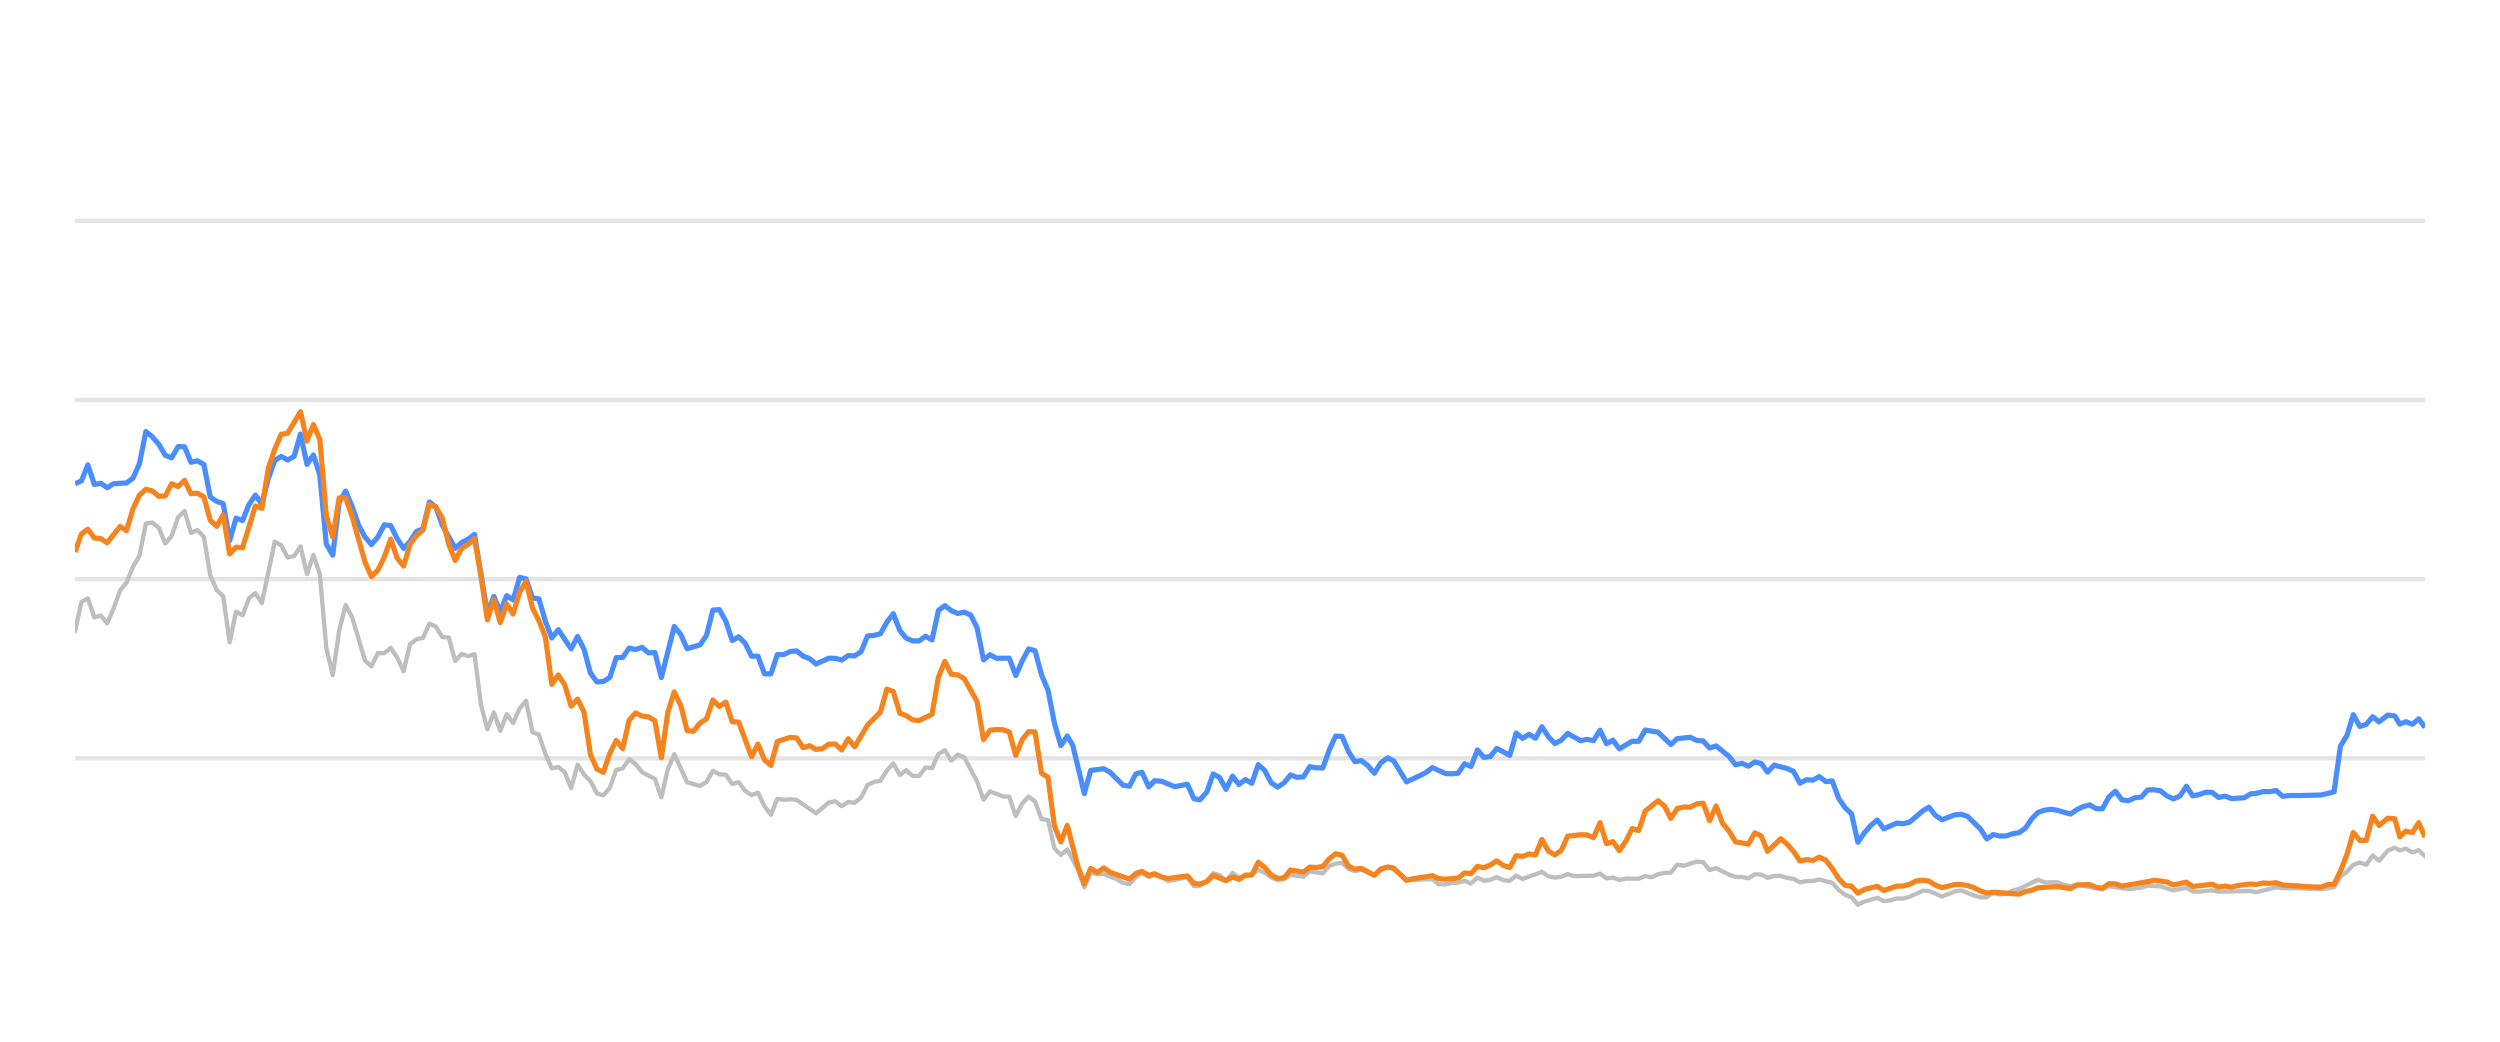
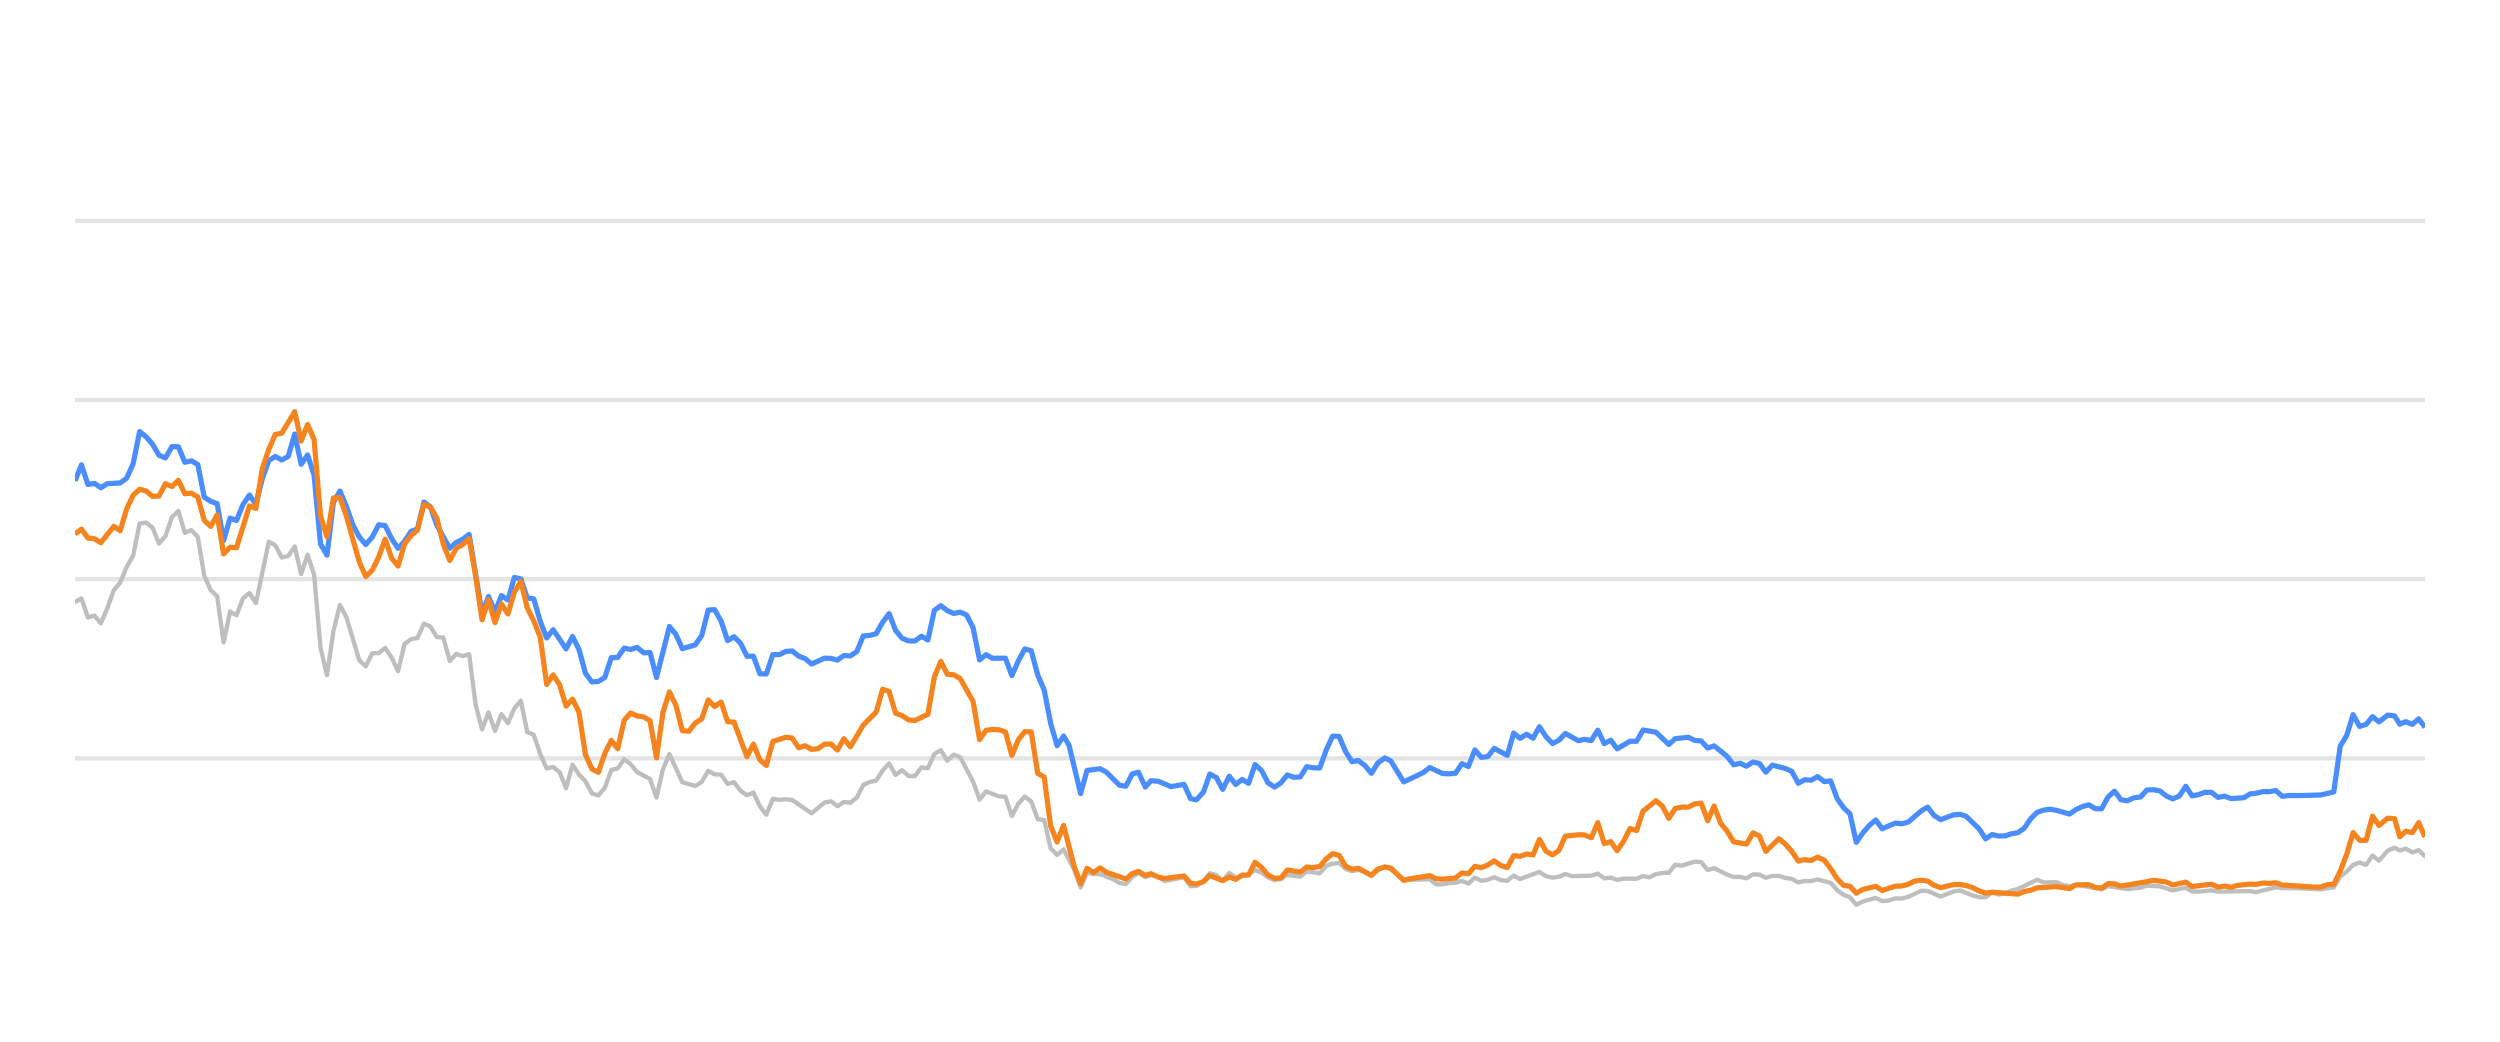
<svg xmlns="http://www.w3.org/2000/svg" width="288pt" height="120pt" viewBox="0 0 288 120" version="1.1">
  <defs>
    <style type="text/css">*{stroke-linejoin: round; stroke-linecap: butt}</style>
  </defs>
  <g id="figure_1">
    <g id="patch_1">
      <path d="M 0 120  L 288 120  L 288 0  L 0 0  L 0 120  z " style="fill: none; opacity: 0" />
    </g>
    <g id="axes_1">
      <g id="patch_2">
        <path d="M 8.64 108  L 279.36 108  L 279.36 4.8  L 8.64 4.8  L 8.64 108  z " style="fill: none" />
      </g>
      <g id="matplotlib.axis_1" />
      <g id="matplotlib.axis_2" />
      <g id="line2d_1">
-         <path d="M 8.64 87.36  L 279.36 87.36  " clip-path="url(#pa7a733bb9a)" style="fill: none; stroke: #b2b2b2; stroke-opacity: 0.35; stroke-width: 0.5; stroke-linecap: square" />
+         <path d="M 8.64 87.36  L 279.36 87.36  " clip-path="url(#p454f1f88d5)" style="fill: none; stroke: #b2b2b2; stroke-opacity: 0.35; stroke-width: 0.5; stroke-linecap: square" />
      </g>
      <g id="line2d_2">
-         <path d="M 8.64 66.72  L 279.36 66.72  " clip-path="url(#pa7a733bb9a)" style="fill: none; stroke: #b2b2b2; stroke-opacity: 0.35; stroke-width: 0.5; stroke-linecap: square" />
+         <path d="M 8.64 66.72  L 279.36 66.72  " clip-path="url(#p454f1f88d5)" style="fill: none; stroke: #b2b2b2; stroke-opacity: 0.35; stroke-width: 0.5; stroke-linecap: square" />
      </g>
      <g id="line2d_3">
-         <path d="M 8.64 46.08  L 279.36 46.08  " clip-path="url(#pa7a733bb9a)" style="fill: none; stroke: #b2b2b2; stroke-opacity: 0.35; stroke-width: 0.5; stroke-linecap: square" />
+         <path d="M 8.64 46.08  L 279.36 46.08  " clip-path="url(#p454f1f88d5)" style="fill: none; stroke: #b2b2b2; stroke-opacity: 0.35; stroke-width: 0.5; stroke-linecap: square" />
      </g>
      <g id="line2d_4">
-         <path d="M 8.64 25.44  L 279.36 25.44  " clip-path="url(#pa7a733bb9a)" style="fill: none; stroke: #b2b2b2; stroke-opacity: 0.35; stroke-width: 0.5; stroke-linecap: square" />
+         <path d="M 8.64 25.44  L 279.36 25.44  " clip-path="url(#p454f1f88d5)" style="fill: none; stroke: #b2b2b2; stroke-opacity: 0.35; stroke-width: 0.5; stroke-linecap: square" />
      </g>
      <g id="line2d_5">
-         <path d="M 8.64 72.706  L 9.382 69.331  L 10.125 68.939  L 10.867 71.127  L 11.609 70.91  L 12.351 71.808  L 13.094 70.074  L 13.836 68.01  L 14.578 67.102  L 15.321 65.296  L 16.063 64.016  L 16.805 60.311  L 17.547 60.198  L 18.29 60.786  L 19.032 62.613  L 19.774 61.746  L 20.517 59.579  L 21.259 58.866  L 22.001 61.385  L 22.743 61.075  L 23.486 61.839  L 24.228 66.297  L 24.97 67.979  L 25.713 68.691  L 26.455 73.996  L 27.197 70.456  L 27.939 70.879  L 28.682 68.918  L 29.424 68.32  L 30.166 69.475  L 31.651 62.396  L 32.393 62.819  L 33.135 64.223  L 33.878 64.057  L 34.62 62.953  L 35.362 66.142  L 36.105 63.913  L 36.847 66.173  L 37.589 74.615  L 38.331 77.783  L 39.074 72.664  L 39.816 69.692  L 40.558 71.096  L 42.043 76.07  L 42.785 76.761  L 43.527 75.255  L 44.27 75.244  L 45.012 74.635  L 45.754 75.74  L 46.497 77.319  L 47.239 74.202  L 47.981 73.645  L 48.723 73.49  L 49.466 71.839  L 50.208 72.179  L 50.95 73.387  L 51.693 73.438  L 52.435 76.152  L 53.177 75.337  L 53.919 75.585  L 54.662 75.358  L 55.404 81.168  L 56.146 84.016  L 56.889 82.066  L 57.631 84.192  L 58.373 82.272  L 59.115 83.294  L 59.858 81.622  L 60.6 80.724  L 61.342 84.336  L 62.085 84.646  L 62.827 86.844  L 63.569 88.526  L 64.311 88.361  L 65.054 88.939  L 65.796 90.797  L 66.538 88.093  L 67.281 89.228  L 68.023 90.002  L 68.765 91.395  L 69.507 91.632  L 70.25 90.755  L 70.992 88.702  L 71.734 88.526  L 72.477 87.453  L 73.219 88.031  L 73.961 88.949  L 75.446 89.734  L 76.188 91.87  L 76.93 88.609  L 77.673 86.875  L 79.157 90.115  L 80.642 90.539  L 81.384 90.084  L 82.126 88.794  L 82.869 89.207  L 83.611 89.228  L 84.353 90.312  L 85.095 90.105  L 85.838 91.096  L 86.58 91.612  L 87.322 91.313  L 88.065 92.871  L 88.807 93.862  L 89.549 92.025  L 90.291 92.138  L 91.034 92.076  L 91.776 92.148  L 94.003 93.696  L 95.487 92.448  L 96.23 92.303  L 96.972 92.871  L 97.714 92.386  L 98.457 92.479  L 99.199 91.88  L 99.941 90.425  L 100.683 90.084  L 101.426 89.93  L 102.168 88.764  L 102.91 87.948  L 103.653 89.269  L 104.395 88.722  L 105.137 89.393  L 105.879 89.403  L 106.622 88.413  L 107.364 88.495  L 108.106 86.865  L 108.849 86.421  L 109.591 87.628  L 110.333 86.937  L 111.075 87.236  L 112.56 90.043  L 113.302 92.128  L 114.045 91.168  L 115.529 91.736  L 116.271 91.787  L 117.014 94.016  L 117.756 92.572  L 118.498 91.767  L 119.241 92.334  L 119.983 94.367  L 120.725 94.46  L 121.467 97.711  L 122.21 98.485  L 122.952 97.855  L 124.169 100.167  L 124.91 102.231  L 125.65 100.549  L 126.409 100.704  L 127.145 100.683  L 128.632 101.282  L 129.372 101.715  L 130.114 101.849  L 130.847 101.034  L 131.55 100.549  L 132.34 101.044  L 132.989 100.817  L 133.824 101.034  L 134.565 101.498  L 136.792 101.065  L 137.536 102.097  L 138.216 102.056  L 139.018 101.498  L 139.757 100.601  L 140.498 100.807  L 141.231 101.457  L 141.99 100.559  L 142.725 101.106  L 144.207 100.745  L 144.951 100.219  L 145.693 100.539  L 146.43 101.075  L 147.179 101.385  L 147.924 101.261  L 148.661 100.786  L 150.148 100.993  L 150.889 100.384  L 152.387 100.601  L 153.131 99.765  L 153.861 99.496  L 154.609 99.403  L 155.351 100.095  L 156.086 100.363  L 156.824 100.198  L 158.322 100.797  L 159.057 100.26  L 159.855 99.837  L 160.551 100.136  L 162.029 101.385  L 165.012 101.282  L 165.745 101.86  L 166.488 101.88  L 167.224 101.725  L 167.977 101.684  L 168.721 101.478  L 169.459 101.787  L 170.202 101.096  L 170.942 101.467  L 171.691 101.344  L 172.422 101.055  L 173.178 101.395  L 173.924 101.478  L 174.661 100.869  L 175.403 101.261  L 177.623 100.446  L 178.375 100.941  L 179.12 101.096  L 179.859 101.003  L 180.599 100.693  L 181.344 100.931  L 183.575 100.879  L 184.326 100.642  L 185.069 101.189  L 185.81 101.096  L 186.553 101.375  L 187.304 101.22  L 188.784 101.23  L 189.526 100.92  L 190.252 101.065  L 191.008 100.704  L 191.75 100.559  L 192.48 100.539  L 193.225 99.61  L 193.982 99.723  L 195.462 99.259  L 196.208 99.321  L 196.95 100.229  L 197.696 100.012  L 199.182 100.755  L 199.931 101.024  L 200.668 101.024  L 201.413 101.178  L 202.16 100.724  L 202.896 100.755  L 203.628 101.117  L 204.382 100.91  L 205.135 100.9  L 205.866 101.137  L 206.615 101.24  L 207.355 101.653  L 208.098 101.498  L 208.83 101.488  L 209.587 101.323  L 211.076 101.705  L 211.826 102.541  L 212.566 103.088  L 213.296 103.366  L 214.027 104.223  L 214.785 103.851  L 216.259 103.439  L 217.009 103.81  L 217.755 103.728  L 218.501 103.5  L 219.237 103.511  L 219.985 103.315  L 221.499 102.613  L 222.217 102.634  L 223.716 103.284  L 225.186 102.696  L 225.95 102.582  L 227.393 103.16  L 228.135 103.366  L 228.881 103.366  L 229.614 102.819  L 230.371 103.046  L 231.118 102.943  L 231.846 102.592  L 232.599 102.407  L 234.802 101.344  L 235.555 101.653  L 237.036 101.633  L 237.758 101.952  L 238.523 102.087  L 239.263 101.911  L 242.206 102.458  L 242.949 102.087  L 245.174 102.427  L 246.68 102.252  L 247.408 102.025  L 248.892 102.107  L 250.375 102.572  L 251.876 102.262  L 252.6 102.685  L 253.344 102.726  L 254.834 102.572  L 255.576 102.716  L 259.282 102.654  L 259.919 102.778  L 262.222 102.221  L 262.961 102.314  L 264.457 102.314  L 267.393 102.448  L 268.876 102.221  L 269.618 100.993  L 270.364 100.415  L 271.102 99.63  L 271.849 99.362  L 272.59 99.63  L 273.331 98.557  L 274.076 99.156  L 275.075 97.99  L 275.87 97.659  L 276.462 97.969  L 277.156 97.763  L 277.909 98.196  L 278.636 97.938  L 279.36 98.65  L 279.36 98.65  " clip-path="url(#pa7a733bb9a)" style="fill: none; stroke: #bebebe; stroke-width: 0.5; stroke-linecap: round" />
+         <path d="M 8.64 69.331  L 9.384 68.939  L 10.129 71.127  L 10.873 70.91  L 11.617 71.808  L 12.362 70.074  L 13.106 68.01  L 13.85 67.102  L 14.595 65.296  L 15.339 64.016  L 16.083 60.311  L 16.828 60.198  L 17.572 60.786  L 18.316 62.613  L 19.061 61.746  L 19.805 59.579  L 20.549 58.866  L 21.294 61.385  L 22.038 61.075  L 22.782 61.839  L 23.527 66.297  L 24.271 67.979  L 25.015 68.691  L 25.76 73.996  L 26.504 70.456  L 27.248 70.879  L 27.992 68.918  L 28.737 68.32  L 29.481 69.475  L 30.97 62.396  L 31.714 62.819  L 32.458 64.223  L 33.203 64.057  L 33.947 62.953  L 34.691 66.142  L 35.436 63.913  L 36.18 66.173  L 36.924 74.615  L 37.669 77.783  L 38.413 72.664  L 39.157 69.692  L 39.902 71.096  L 41.39 76.07  L 42.135 76.761  L 42.879 75.255  L 43.623 75.244  L 44.368 74.635  L 45.112 75.74  L 45.856 77.319  L 46.601 74.202  L 47.345 73.645  L 48.089 73.49  L 48.834 71.839  L 49.578 72.179  L 50.322 73.387  L 51.067 73.438  L 51.811 76.152  L 52.555 75.337  L 53.3 75.585  L 54.044 75.358  L 54.788 81.168  L 55.533 84.016  L 56.277 82.066  L 57.021 84.192  L 57.766 82.272  L 58.51 83.294  L 59.254 81.622  L 59.999 80.724  L 60.743 84.336  L 61.487 84.646  L 62.232 86.844  L 62.976 88.526  L 63.72 88.361  L 64.464 88.939  L 65.209 90.797  L 65.953 88.093  L 66.697 89.228  L 67.442 90.002  L 68.186 91.395  L 68.93 91.632  L 69.675 90.755  L 70.419 88.702  L 71.163 88.526  L 71.908 87.453  L 72.652 88.031  L 73.396 88.949  L 74.885 89.734  L 75.629 91.87  L 76.374 88.609  L 77.118 86.875  L 78.607 90.115  L 80.095 90.539  L 80.84 90.084  L 81.584 88.794  L 82.328 89.207  L 83.073 89.228  L 83.817 90.312  L 84.561 90.105  L 85.306 91.096  L 86.05 91.612  L 86.794 91.313  L 87.539 92.871  L 88.283 93.862  L 89.027 92.025  L 89.772 92.138  L 90.516 92.076  L 91.26 92.148  L 93.493 93.696  L 94.982 92.448  L 95.726 92.303  L 96.471 92.871  L 97.215 92.386  L 97.959 92.479  L 98.704 91.88  L 99.448 90.425  L 100.192 90.084  L 100.936 89.93  L 101.681 88.764  L 102.425 87.948  L 103.169 89.269  L 103.914 88.722  L 104.658 89.393  L 105.402 89.403  L 106.147 88.413  L 106.891 88.495  L 107.635 86.865  L 108.38 86.421  L 109.124 87.628  L 109.868 86.937  L 110.613 87.236  L 112.101 90.043  L 112.846 92.128  L 113.59 91.168  L 115.079 91.736  L 115.823 91.787  L 116.567 94.016  L 117.312 92.572  L 118.056 91.767  L 118.8 92.334  L 119.545 94.367  L 120.289 94.46  L 121.033 97.711  L 121.778 98.485  L 122.522 97.855  L 123.742 100.167  L 124.486 102.231  L 125.227 100.549  L 125.988 100.704  L 126.726 100.683  L 128.218 101.282  L 128.959 101.715  L 129.704 101.849  L 130.439 101.034  L 131.144 100.549  L 131.936 101.044  L 132.587 100.817  L 133.424 101.034  L 134.167 101.498  L 136.4 101.065  L 137.146 102.097  L 137.828 102.056  L 138.632 101.498  L 139.373 100.601  L 140.116 100.807  L 140.852 101.457  L 141.613 100.559  L 142.349 101.106  L 143.836 100.745  L 144.582 100.219  L 145.326 100.539  L 146.064 101.075  L 146.816 101.385  L 147.562 101.261  L 148.302 100.786  L 149.793 100.993  L 150.536 100.384  L 152.038 100.601  L 152.784 99.765  L 153.516 99.496  L 154.266 99.403  L 155.01 100.095  L 155.747 100.363  L 156.487 100.198  L 157.989 100.797  L 158.726 100.26  L 159.526 99.837  L 160.224 100.136  L 161.706 101.385  L 164.698 101.282  L 165.432 101.86  L 166.177 101.88  L 166.915 101.725  L 167.671 101.684  L 168.417 101.478  L 169.157 101.787  L 169.902 101.096  L 170.644 101.467  L 171.395 101.344  L 172.128 101.055  L 172.886 101.395  L 173.634 101.478  L 174.373 100.869  L 175.117 101.261  L 177.344 100.446  L 178.098 100.941  L 178.844 101.096  L 179.585 101.003  L 180.327 100.693  L 181.074 100.931  L 183.312 100.879  L 184.064 100.642  L 184.81 101.189  L 185.553 101.096  L 186.298 101.375  L 187.051 101.22  L 188.535 101.23  L 189.279 100.92  L 190.007 101.065  L 190.765 100.704  L 191.509 100.559  L 192.241 100.539  L 192.988 99.61  L 193.748 99.723  L 195.232 99.259  L 195.98 99.321  L 196.723 100.229  L 197.471 100.012  L 198.961 100.755  L 199.713 101.024  L 200.452 101.024  L 201.199 101.178  L 201.948 100.724  L 202.686 100.755  L 203.42 101.117  L 204.176 100.91  L 204.93 100.9  L 205.664 101.137  L 206.415 101.24  L 207.157 101.653  L 207.902 101.498  L 208.636 101.488  L 209.395 101.323  L 210.888 101.705  L 211.64 102.541  L 212.382 103.088  L 213.114 103.366  L 213.847 104.223  L 214.608 103.851  L 216.085 103.439  L 216.837 103.81  L 217.586 103.728  L 218.333 103.5  L 219.072 103.511  L 219.822 103.315  L 221.339 102.613  L 222.06 102.634  L 223.563 103.284  L 225.037 102.696  L 225.803 102.582  L 227.25 103.16  L 227.994 103.366  L 228.742 103.366  L 229.478 102.819  L 230.236 103.046  L 230.986 102.943  L 231.716 102.592  L 232.471 102.407  L 234.679 101.344  L 235.435 101.653  L 236.919 101.633  L 237.644 101.952  L 238.41 102.087  L 239.153 101.911  L 242.104 102.458  L 242.848 102.087  L 245.08 102.427  L 246.59 102.252  L 247.32 102.025  L 248.808 102.107  L 250.295 102.572  L 251.8 102.262  L 252.526 102.685  L 253.273 102.726  L 254.767 102.572  L 255.511 102.716  L 259.227 102.654  L 259.866 102.778  L 262.175 102.221  L 262.916 102.314  L 264.416 102.314  L 267.36 102.448  L 268.848 102.221  L 269.592 100.993  L 270.339 100.415  L 271.079 99.63  L 271.828 99.362  L 272.572 99.63  L 273.314 98.557  L 274.061 99.156  L 275.063 97.99  L 275.86 97.659  L 276.454 97.969  L 277.15 97.763  L 277.905 98.196  L 278.634 97.938  L 279.36 98.65  L 279.36 98.65  " clip-path="url(#p454f1f88d5)" style="fill: none; stroke: #bebebe; stroke-width: 0.5; stroke-linecap: round" />
      </g>
      <g id="line2d_6">
-         <path d="M 8.64 55.729  L 9.382 55.399  L 10.125 53.552  L 10.867 55.812  L 11.609 55.678  L 12.351 56.183  L 13.094 55.719  L 14.578 55.636  L 15.321 55.079  L 16.063 53.418  L 16.805 49.713  L 17.547 50.322  L 18.29 51.178  L 19.032 52.447  L 19.774 52.747  L 20.517 51.446  L 21.259 51.467  L 22.001 53.252  L 22.743 53.087  L 23.486 53.51  L 24.228 57.267  L 24.97 57.762  L 25.713 58.02  L 26.455 62.262  L 27.197 59.682  L 27.939 59.96  L 28.682 58.123  L 29.424 57.03  L 30.166 58.092  L 30.909 55.131  L 31.651 53.046  L 32.393 52.582  L 33.135 52.994  L 33.878 52.582  L 34.62 50.002  L 35.362 53.49  L 36.105 52.406  L 36.847 54.759  L 37.589 62.675  L 38.331 63.954  L 39.074 57.865  L 39.816 56.575  L 40.558 58.32  L 41.301 60.476  L 42.043 61.859  L 42.785 62.736  L 43.527 61.87  L 44.27 60.456  L 45.012 60.549  L 45.754 62.045  L 46.497 63.17  L 47.239 62.365  L 47.981 61.219  L 48.723 60.941  L 49.466 57.834  L 50.208 58.402  L 50.95 60.497  L 52.435 63.16  L 53.177 62.499  L 53.919 62.128  L 54.662 61.56  L 56.146 70.662  L 56.889 68.722  L 57.631 70.487  L 58.373 68.619  L 59.115 69.114  L 59.858 66.514  L 60.6 66.689  L 61.342 68.887  L 62.085 68.99  L 62.827 71.57  L 63.569 73.49  L 64.311 72.54  L 65.796 74.749  L 66.538 73.325  L 67.281 74.801  L 68.023 77.556  L 68.765 78.557  L 69.507 78.505  L 70.25 78.041  L 70.992 75.76  L 71.734 75.74  L 72.477 74.656  L 73.219 74.832  L 73.961 74.574  L 74.703 75.203  L 75.446 75.172  L 76.188 78.051  L 77.673 72.169  L 78.415 73.087  L 79.157 74.728  L 80.642 74.285  L 81.384 73.211  L 82.126 70.28  L 82.869 70.229  L 83.611 71.56  L 84.353 73.8  L 85.095 73.356  L 85.838 74.099  L 86.58 75.595  L 87.322 75.595  L 88.065 77.618  L 88.807 77.639  L 89.549 75.409  L 90.291 75.409  L 91.034 75.048  L 91.776 74.986  L 92.518 75.585  L 93.261 75.874  L 94.003 76.493  L 95.487 75.822  L 96.23 75.843  L 96.972 76.039  L 97.714 75.513  L 98.457 75.564  L 99.199 75.059  L 99.941 73.263  L 100.683 73.201  L 101.426 73.005  L 102.168 71.684  L 102.91 70.693  L 103.653 72.623  L 104.395 73.521  L 105.137 73.83  L 105.879 73.841  L 106.622 73.294  L 107.364 73.727  L 108.106 70.322  L 108.849 69.775  L 109.591 70.342  L 110.333 70.673  L 111.075 70.518  L 111.818 70.848  L 112.56 72.313  L 113.302 76.018  L 114.045 75.42  L 114.787 75.833  L 116.271 75.822  L 117.014 77.824  L 117.756 76.142  L 118.498 74.759  L 119.241 74.966  L 119.983 77.752  L 120.725 79.486  L 121.467 83.315  L 122.21 85.905  L 122.952 84.79  L 123.579 85.843  L 124.91 91.416  L 125.65 88.753  L 127.145 88.557  L 127.891 88.97  L 129.372 90.456  L 130.114 90.57  L 130.847 89.156  L 131.55 88.96  L 132.34 90.662  L 132.989 89.94  L 133.824 90.002  L 135.303 90.621  L 136.792 90.353  L 137.536 92.004  L 138.216 92.138  L 139.018 91.251  L 139.757 89.166  L 140.498 89.568  L 141.231 90.931  L 141.99 89.414  L 142.725 90.373  L 143.469 89.796  L 144.207 90.239  L 144.951 88.082  L 145.693 88.753  L 146.43 90.167  L 147.179 90.673  L 147.924 90.188  L 148.661 89.269  L 149.403 89.548  L 150.148 89.496  L 150.889 88.32  L 151.631 88.454  L 152.387 88.464  L 153.131 86.39  L 153.861 84.801  L 154.609 84.832  L 155.351 86.586  L 156.086 87.742  L 156.824 87.618  L 157.578 88.196  L 158.322 89.083  L 159.057 87.897  L 159.855 87.308  L 160.551 87.659  L 162.029 90.074  L 163.526 89.372  L 164.263 89.001  L 165.012 88.423  L 166.488 89.104  L 167.224 89.145  L 167.977 89.073  L 168.721 87.979  L 169.459 88.299  L 170.202 86.39  L 170.942 87.246  L 171.691 87.154  L 172.422 86.214  L 173.924 87.019  L 174.661 84.45  L 175.403 85.059  L 176.148 84.584  L 176.889 85.048  L 177.623 83.717  L 178.375 84.863  L 179.12 85.657  L 179.859 85.275  L 180.599 84.491  L 182.088 85.327  L 182.822 85.172  L 183.575 85.317  L 184.326 84.12  L 185.069 85.668  L 185.81 85.265  L 186.553 86.266  L 188.027 85.389  L 188.784 85.399  L 189.526 84.099  L 191.008 84.347  L 192.48 85.76  L 193.225 85.09  L 194.73 84.935  L 195.462 85.296  L 196.208 85.358  L 196.95 86.173  L 197.696 85.926  L 199.182 87.133  L 199.931 88.103  L 200.668 87.928  L 201.413 88.268  L 202.16 87.783  L 202.896 87.959  L 203.628 88.949  L 204.382 88.144  L 205.866 88.526  L 206.615 88.867  L 207.355 90.229  L 208.098 89.826  L 208.83 89.878  L 209.587 89.465  L 210.341 90.043  L 211.076 89.961  L 211.826 91.994  L 212.566 93.057  L 213.296 93.748  L 214.027 97.03  L 214.785 95.936  L 215.531 95.079  L 216.259 94.46  L 217.009 95.472  L 218.501 94.821  L 219.237 94.894  L 219.985 94.708  L 221.499 93.408  L 222.217 92.984  L 222.956 93.934  L 223.716 94.429  L 225.186 93.872  L 225.95 93.81  L 226.648 94.037  L 228.135 95.482  L 228.881 96.638  L 229.614 96.142  L 230.371 96.307  L 231.118 96.297  L 231.846 96.049  L 232.599 95.926  L 233.329 95.399  L 234.063 94.316  L 234.802 93.573  L 235.555 93.325  L 236.305 93.222  L 237.036 93.356  L 238.523 93.779  L 239.263 93.263  L 239.984 92.922  L 240.737 92.716  L 241.481 93.16  L 242.206 93.17  L 242.949 91.808  L 243.693 91.147  L 244.435 92.138  L 245.174 92.252  L 245.927 91.901  L 246.68 91.818  L 247.408 91.003  L 248.151 90.982  L 248.892 91.106  L 249.634 91.694  L 250.375 92.035  L 251.129 91.705  L 251.876 90.58  L 252.6 91.684  L 253.344 91.54  L 254.081 91.271  L 254.834 91.282  L 255.576 91.86  L 256.324 91.715  L 257.07 91.994  L 258.537 91.901  L 259.282 91.447  L 259.919 91.395  L 260.726 91.189  L 261.476 91.199  L 262.222 91.075  L 262.961 91.736  L 263.713 91.643  L 265.198 91.643  L 267.393 91.581  L 268.876 91.23  L 269.618 85.956  L 270.364 84.728  L 271.102 82.334  L 271.849 83.686  L 272.59 83.449  L 273.331 82.561  L 274.076 83.16  L 275.075 82.375  L 275.87 82.479  L 276.462 83.428  L 277.156 83.139  L 277.909 83.438  L 278.636 82.809  L 279.36 83.789  L 279.36 83.789  " clip-path="url(#pa7a733bb9a)" style="fill: none; stroke: #4a8dff; stroke-width: 0.6" />
+         <path d="M 8.64 55.399  L 9.384 53.552  L 10.129 55.812  L 10.873 55.678  L 11.617 56.183  L 12.362 55.719  L 13.85 55.636  L 14.595 55.079  L 15.339 53.418  L 16.083 49.713  L 16.828 50.322  L 17.572 51.178  L 18.316 52.447  L 19.061 52.747  L 19.805 51.446  L 20.549 51.467  L 21.294 53.252  L 22.038 53.087  L 22.782 53.51  L 23.527 57.267  L 24.271 57.762  L 25.015 58.02  L 25.76 62.262  L 26.504 59.682  L 27.248 59.96  L 27.992 58.123  L 28.737 57.03  L 29.481 58.092  L 30.225 55.131  L 30.97 53.046  L 31.714 52.582  L 32.458 52.994  L 33.203 52.582  L 33.947 50.002  L 34.691 53.49  L 35.436 52.406  L 36.18 54.759  L 36.924 62.675  L 37.669 63.954  L 38.413 57.865  L 39.157 56.575  L 39.902 58.32  L 40.646 60.476  L 41.39 61.859  L 42.135 62.736  L 42.879 61.87  L 43.623 60.456  L 44.368 60.549  L 45.112 62.045  L 45.856 63.17  L 46.601 62.365  L 47.345 61.219  L 48.089 60.941  L 48.834 57.834  L 49.578 58.402  L 50.322 60.497  L 51.811 63.16  L 52.555 62.499  L 53.3 62.128  L 54.044 61.56  L 55.533 70.662  L 56.277 68.722  L 57.021 70.487  L 57.766 68.619  L 58.51 69.114  L 59.254 66.514  L 59.999 66.689  L 60.743 68.887  L 61.487 68.99  L 62.232 71.57  L 62.976 73.49  L 63.72 72.54  L 65.209 74.749  L 65.953 73.325  L 66.697 74.801  L 67.442 77.556  L 68.186 78.557  L 68.93 78.505  L 69.675 78.041  L 70.419 75.76  L 71.163 75.74  L 71.908 74.656  L 72.652 74.832  L 73.396 74.574  L 74.141 75.203  L 74.885 75.172  L 75.629 78.051  L 77.118 72.169  L 77.862 73.087  L 78.607 74.728  L 80.095 74.285  L 80.84 73.211  L 81.584 70.28  L 82.328 70.229  L 83.073 71.56  L 83.817 73.8  L 84.561 73.356  L 85.306 74.099  L 86.05 75.595  L 86.794 75.595  L 87.539 77.618  L 88.283 77.639  L 89.027 75.409  L 89.772 75.409  L 90.516 75.048  L 91.26 74.986  L 92.005 75.585  L 92.749 75.874  L 93.493 76.493  L 94.982 75.822  L 95.726 75.843  L 96.471 76.039  L 97.215 75.513  L 97.959 75.564  L 98.704 75.059  L 99.448 73.263  L 100.192 73.201  L 100.936 73.005  L 101.681 71.684  L 102.425 70.693  L 103.169 72.623  L 103.914 73.521  L 104.658 73.83  L 105.402 73.841  L 106.147 73.294  L 106.891 73.727  L 107.635 70.322  L 108.38 69.775  L 109.124 70.342  L 109.868 70.673  L 110.613 70.518  L 111.357 70.848  L 112.101 72.313  L 112.846 76.018  L 113.59 75.42  L 114.334 75.833  L 115.823 75.822  L 116.567 77.824  L 117.312 76.142  L 118.056 74.759  L 118.8 74.966  L 119.545 77.752  L 120.289 79.486  L 121.033 83.315  L 121.778 85.905  L 122.522 84.79  L 123.15 85.843  L 124.486 91.416  L 125.227 88.753  L 126.726 88.557  L 127.475 88.97  L 128.959 90.456  L 129.704 90.57  L 130.439 89.156  L 131.144 88.96  L 131.936 90.662  L 132.587 89.94  L 133.424 90.002  L 134.907 90.621  L 136.4 90.353  L 137.146 92.004  L 137.828 92.138  L 138.632 91.251  L 139.373 89.166  L 140.116 89.568  L 140.852 90.931  L 141.613 89.414  L 142.349 90.373  L 143.095 89.796  L 143.836 90.239  L 144.582 88.082  L 145.326 88.753  L 146.064 90.167  L 146.816 90.673  L 147.562 90.188  L 148.302 89.269  L 149.046 89.548  L 149.793 89.496  L 150.536 88.32  L 151.279 88.454  L 152.038 88.464  L 152.784 86.39  L 153.516 84.801  L 154.266 84.832  L 155.01 86.586  L 155.747 87.742  L 156.487 87.618  L 157.243 88.196  L 157.989 89.083  L 158.726 87.897  L 159.526 87.308  L 160.224 87.659  L 161.706 90.074  L 163.207 89.372  L 163.947 89.001  L 164.698 88.423  L 166.177 89.104  L 166.915 89.145  L 167.671 89.073  L 168.417 87.979  L 169.157 88.299  L 169.902 86.39  L 170.644 87.246  L 171.395 87.154  L 172.128 86.214  L 173.634 87.019  L 174.373 84.45  L 175.117 85.059  L 175.865 84.584  L 176.607 85.048  L 177.344 83.717  L 178.098 84.863  L 178.844 85.657  L 179.585 85.275  L 180.327 84.491  L 181.821 85.327  L 182.556 85.172  L 183.312 85.317  L 184.064 84.12  L 184.81 85.668  L 185.553 85.265  L 186.298 86.266  L 187.776 85.389  L 188.535 85.399  L 189.279 84.099  L 190.765 84.347  L 192.241 85.76  L 192.988 85.09  L 194.498 84.935  L 195.232 85.296  L 195.98 85.358  L 196.723 86.173  L 197.471 85.926  L 198.961 87.133  L 199.713 88.103  L 200.452 87.928  L 201.199 88.268  L 201.948 87.783  L 202.686 87.959  L 203.42 88.949  L 204.176 88.144  L 205.664 88.526  L 206.415 88.867  L 207.157 90.229  L 207.902 89.826  L 208.636 89.878  L 209.395 89.465  L 210.151 90.043  L 210.888 89.961  L 211.64 91.994  L 212.382 93.057  L 213.114 93.748  L 213.847 97.03  L 214.608 95.936  L 215.355 95.079  L 216.085 94.46  L 216.837 95.472  L 218.333 94.821  L 219.072 94.894  L 219.822 94.708  L 221.339 93.408  L 222.06 92.984  L 222.801 93.934  L 223.563 94.429  L 225.037 93.872  L 225.803 93.81  L 226.503 94.037  L 227.994 95.482  L 228.742 96.638  L 229.478 96.142  L 230.236 96.307  L 230.986 96.297  L 231.716 96.049  L 232.471 95.926  L 233.202 95.399  L 233.938 94.316  L 234.679 93.573  L 235.435 93.325  L 236.186 93.222  L 236.919 93.356  L 238.41 93.779  L 239.153 93.263  L 239.875 92.922  L 240.631 92.716  L 241.377 93.16  L 242.104 93.17  L 242.848 91.808  L 243.595 91.147  L 244.339 92.138  L 245.08 92.252  L 245.835 91.901  L 246.59 91.818  L 247.32 91.003  L 248.065 90.982  L 248.808 91.106  L 249.552 91.694  L 250.295 92.035  L 251.051 91.705  L 251.8 90.58  L 252.526 91.684  L 253.273 91.54  L 254.012 91.271  L 254.767 91.282  L 255.511 91.86  L 256.261 91.715  L 257.009 91.994  L 258.48 91.901  L 259.227 91.447  L 259.866 91.395  L 260.674 91.189  L 261.427 91.199  L 262.175 91.075  L 262.916 91.736  L 263.67 91.643  L 265.159 91.643  L 267.36 91.581  L 268.848 91.23  L 269.592 85.956  L 270.339 84.728  L 271.079 82.334  L 271.828 83.686  L 272.572 83.449  L 273.314 82.561  L 274.061 83.16  L 275.063 82.375  L 275.86 82.479  L 276.454 83.428  L 277.15 83.139  L 277.905 83.438  L 278.634 82.809  L 279.36 83.789  L 279.36 83.789  " clip-path="url(#p454f1f88d5)" style="fill: none; stroke: #4a8dff; stroke-width: 0.6" />
      </g>
      <g id="line2d_7">
-         <path d="M 8.64 63.603  L 9.382 61.508  L 10.125 60.961  L 10.867 61.983  L 11.609 62.055  L 12.351 62.52  L 13.836 60.642  L 14.578 61.137  L 15.321 58.619  L 16.063 57.04  L 16.805 56.359  L 17.547 56.555  L 18.29 57.174  L 19.032 57.143  L 19.774 55.729  L 20.517 56.049  L 21.259 55.337  L 22.001 56.875  L 22.743 56.813  L 23.486 57.246  L 24.228 59.94  L 24.97 60.642  L 25.713 59.3  L 26.455 63.81  L 27.197 63.036  L 27.939 63.098  L 29.424 58.278  L 30.166 58.567  L 30.909 53.934  L 31.651 51.746  L 32.393 50.043  L 33.135 49.909  L 34.62 47.432  L 35.362 50.807  L 36.105 48.908  L 36.847 50.621  L 37.589 59.424  L 38.331 61.859  L 39.074 57.36  L 39.816 57.329  L 40.558 59.465  L 42.043 64.728  L 42.785 66.421  L 43.527 65.688  L 44.27 64.171  L 45.012 62.107  L 45.754 64.305  L 46.497 65.203  L 47.239 62.685  L 47.981 61.704  L 48.723 61.065  L 49.466 58.103  L 50.208 58.402  L 50.95 59.682  L 51.693 62.695  L 52.435 64.563  L 53.177 63.18  L 53.919 62.726  L 54.662 62.066  L 55.404 66.338  L 56.146 71.405  L 56.889 69.083  L 57.631 71.725  L 58.373 69.579  L 59.115 70.724  L 59.858 68.216  L 60.6 66.978  L 61.342 70.033  L 62.085 71.519  L 62.827 73.376  L 63.569 78.846  L 64.311 77.752  L 65.054 78.887  L 65.796 81.343  L 66.538 80.538  L 67.281 82.045  L 68.023 86.927  L 68.765 88.588  L 69.507 88.97  L 70.25 86.792  L 70.992 85.296  L 71.734 86.245  L 72.477 82.964  L 73.219 82.138  L 73.961 82.479  L 74.703 82.582  L 75.446 83.036  L 76.188 87.308  L 76.93 82.066  L 77.673 79.713  L 78.415 81.24  L 79.157 84.171  L 79.899 84.243  L 80.642 83.294  L 81.384 82.819  L 82.126 80.642  L 82.869 81.385  L 83.611 80.879  L 84.353 83.139  L 85.095 83.191  L 86.58 87.174  L 87.322 85.719  L 88.065 87.535  L 88.807 88.175  L 89.549 85.42  L 91.034 84.935  L 91.776 85.017  L 92.518 86.142  L 93.261 85.905  L 94.003 86.328  L 94.745 86.245  L 95.487 85.729  L 96.23 85.709  L 96.972 86.4  L 97.714 85.1  L 98.457 86.029  L 99.941 83.531  L 101.426 82.035  L 102.168 79.393  L 102.91 79.661  L 103.653 82.159  L 104.395 82.437  L 105.137 82.933  L 105.879 83.005  L 107.364 82.283  L 108.106 78.01  L 108.849 76.194  L 109.591 77.67  L 110.333 77.742  L 111.075 78.175  L 112.56 80.807  L 113.302 85.203  L 114.045 84.13  L 114.787 84.037  L 115.529 84.068  L 116.271 84.316  L 117.014 87.03  L 117.756 85.213  L 118.498 84.285  L 119.241 84.326  L 119.983 89.083  L 120.725 89.527  L 121.467 95.141  L 122.21 96.989  L 122.952 95.09  L 124.169 99.806  L 124.91 101.798  L 125.65 100.033  L 126.409 100.518  L 127.145 99.981  L 127.891 100.497  L 130.114 101.261  L 130.847 100.632  L 131.55 100.384  L 132.34 100.848  L 132.989 100.652  L 133.824 101.034  L 134.565 101.199  L 136.792 100.91  L 137.536 101.756  L 138.216 101.849  L 139.018 101.56  L 139.757 100.859  L 141.231 101.447  L 141.99 101.024  L 142.725 101.302  L 143.469 100.817  L 144.207 100.797  L 144.951 99.331  L 145.693 99.93  L 146.43 100.786  L 147.179 101.178  L 147.924 101.137  L 148.661 100.219  L 150.148 100.466  L 150.889 99.888  L 151.631 99.94  L 152.387 99.816  L 153.131 98.939  L 153.861 98.351  L 154.609 98.526  L 155.351 99.785  L 156.086 100.126  L 156.824 100.033  L 158.322 100.838  L 159.057 100.116  L 159.855 99.878  L 160.551 100.002  L 162.029 101.416  L 162.781 101.22  L 164.263 101.003  L 165.012 100.869  L 165.745 101.22  L 166.488 101.282  L 167.977 101.148  L 168.721 100.559  L 169.459 100.652  L 170.202 99.806  L 170.942 99.961  L 171.691 99.641  L 172.422 99.176  L 173.178 99.703  L 173.924 99.94  L 174.661 98.578  L 175.403 98.65  L 176.148 98.382  L 176.889 98.485  L 177.623 96.71  L 178.375 98.052  L 179.12 98.485  L 179.859 97.969  L 180.599 96.328  L 182.088 96.163  L 182.822 96.184  L 183.575 96.504  L 184.326 94.77  L 185.069 97.195  L 185.81 96.958  L 186.553 97.99  L 187.304 96.896  L 188.027 95.451  L 188.784 95.678  L 189.526 93.438  L 191.008 92.252  L 191.75 92.871  L 192.48 94.274  L 193.225 93.139  L 193.982 92.974  L 194.73 92.984  L 195.462 92.603  L 196.208 92.53  L 196.95 94.543  L 197.696 92.85  L 198.428 94.821  L 199.182 95.75  L 199.931 96.978  L 201.413 97.236  L 202.16 95.946  L 202.896 96.307  L 203.628 98.082  L 205.135 96.617  L 205.866 97.236  L 206.615 98.082  L 207.355 99.187  L 208.098 99.032  L 208.83 99.125  L 209.587 98.743  L 210.341 99.094  L 211.076 100.054  L 211.826 101.23  L 212.566 101.994  L 213.296 102.087  L 214.027 102.892  L 214.785 102.458  L 216.259 102.107  L 217.009 102.582  L 218.501 102.087  L 219.237 102.066  L 219.985 101.87  L 220.752 101.488  L 221.499 101.406  L 222.217 101.498  L 222.956 101.973  L 223.716 102.262  L 225.186 101.901  L 225.95 101.901  L 226.648 102.014  L 227.393 102.252  L 228.135 102.634  L 228.881 102.881  L 229.614 102.778  L 232.599 103.005  L 233.329 102.696  L 234.063 102.551  L 234.802 102.272  L 237.036 102.138  L 238.523 102.365  L 239.263 101.942  L 240.737 101.911  L 241.481 102.221  L 242.206 102.314  L 242.949 101.798  L 243.693 101.818  L 244.435 102.076  L 247.408 101.571  L 248.151 101.406  L 249.634 101.602  L 250.375 101.952  L 251.876 101.622  L 252.6 102.128  L 254.834 101.86  L 255.576 102.2  L 256.324 102.076  L 257.07 102.21  L 257.797 102.004  L 259.282 101.839  L 259.919 101.891  L 260.726 101.725  L 261.476 101.767  L 262.222 101.694  L 262.961 101.952  L 266.651 102.19  L 267.393 102.19  L 268.133 101.911  L 268.876 101.87  L 269.618 100.363  L 270.364 98.423  L 271.102 95.915  L 271.849 96.803  L 272.59 96.813  L 273.331 94.027  L 274.076 95.1  L 275.075 94.254  L 275.87 94.316  L 276.462 96.4  L 277.156 95.75  L 277.909 95.915  L 278.636 94.77  L 279.36 96.431  L 279.36 96.431  " clip-path="url(#pa7a733bb9a)" style="fill: none; stroke: #f5841e; stroke-width: 0.6" />
+         <path d="M 8.64 61.508  L 9.384 60.961  L 10.129 61.983  L 10.873 62.055  L 11.617 62.52  L 13.106 60.642  L 13.85 61.137  L 14.595 58.619  L 15.339 57.04  L 16.083 56.359  L 16.828 56.555  L 17.572 57.174  L 18.316 57.143  L 19.061 55.729  L 19.805 56.049  L 20.549 55.337  L 21.294 56.875  L 22.038 56.813  L 22.782 57.246  L 23.527 59.94  L 24.271 60.642  L 25.015 59.3  L 25.76 63.81  L 26.504 63.036  L 27.248 63.098  L 28.737 58.278  L 29.481 58.567  L 30.225 53.934  L 30.97 51.746  L 31.714 50.043  L 32.458 49.909  L 33.947 47.432  L 34.691 50.807  L 35.436 48.908  L 36.18 50.621  L 36.924 59.424  L 37.669 61.859  L 38.413 57.36  L 39.157 57.329  L 39.902 59.465  L 41.39 64.728  L 42.135 66.421  L 42.879 65.688  L 43.623 64.171  L 44.368 62.107  L 45.112 64.305  L 45.856 65.203  L 46.601 62.685  L 47.345 61.704  L 48.089 61.065  L 48.834 58.103  L 49.578 58.402  L 50.322 59.682  L 51.067 62.695  L 51.811 64.563  L 52.555 63.18  L 53.3 62.726  L 54.044 62.066  L 54.788 66.338  L 55.533 71.405  L 56.277 69.083  L 57.021 71.725  L 57.766 69.579  L 58.51 70.724  L 59.254 68.216  L 59.999 66.978  L 60.743 70.033  L 61.487 71.519  L 62.232 73.376  L 62.976 78.846  L 63.72 77.752  L 64.464 78.887  L 65.209 81.343  L 65.953 80.538  L 66.697 82.045  L 67.442 86.927  L 68.186 88.588  L 68.93 88.97  L 69.675 86.792  L 70.419 85.296  L 71.163 86.245  L 71.908 82.964  L 72.652 82.138  L 73.396 82.479  L 74.141 82.582  L 74.885 83.036  L 75.629 87.308  L 76.374 82.066  L 77.118 79.713  L 77.862 81.24  L 78.607 84.171  L 79.351 84.243  L 80.095 83.294  L 80.84 82.819  L 81.584 80.642  L 82.328 81.385  L 83.073 80.879  L 83.817 83.139  L 84.561 83.191  L 86.05 87.174  L 86.794 85.719  L 87.539 87.535  L 88.283 88.175  L 89.027 85.42  L 90.516 84.935  L 91.26 85.017  L 92.005 86.142  L 92.749 85.905  L 93.493 86.328  L 94.238 86.245  L 94.982 85.729  L 95.726 85.709  L 96.471 86.4  L 97.215 85.1  L 97.959 86.029  L 99.448 83.531  L 100.936 82.035  L 101.681 79.393  L 102.425 79.661  L 103.169 82.159  L 103.914 82.437  L 104.658 82.933  L 105.402 83.005  L 106.891 82.283  L 107.635 78.01  L 108.38 76.194  L 109.124 77.67  L 109.868 77.742  L 110.613 78.175  L 112.101 80.807  L 112.846 85.203  L 113.59 84.13  L 114.334 84.037  L 115.079 84.068  L 115.823 84.316  L 116.567 87.03  L 117.312 85.213  L 118.056 84.285  L 118.8 84.326  L 119.545 89.083  L 120.289 89.527  L 121.033 95.141  L 121.778 96.989  L 122.522 95.09  L 123.742 99.806  L 124.486 101.798  L 125.227 100.033  L 125.988 100.518  L 126.726 99.981  L 127.475 100.497  L 129.704 101.261  L 130.439 100.632  L 131.144 100.384  L 131.936 100.848  L 132.587 100.652  L 133.424 101.034  L 134.167 101.199  L 136.4 100.91  L 137.146 101.756  L 137.828 101.849  L 138.632 101.56  L 139.373 100.859  L 140.852 101.447  L 141.613 101.024  L 142.349 101.302  L 143.095 100.817  L 143.836 100.797  L 144.582 99.331  L 145.326 99.93  L 146.064 100.786  L 146.816 101.178  L 147.562 101.137  L 148.302 100.219  L 149.793 100.466  L 150.536 99.888  L 151.279 99.94  L 152.038 99.816  L 152.784 98.939  L 153.516 98.351  L 154.266 98.526  L 155.01 99.785  L 155.747 100.126  L 156.487 100.033  L 157.989 100.838  L 158.726 100.116  L 159.526 99.878  L 160.224 100.002  L 161.706 101.416  L 162.461 101.22  L 163.947 101.003  L 164.698 100.869  L 165.432 101.22  L 166.177 101.282  L 167.671 101.148  L 168.417 100.559  L 169.157 100.652  L 169.902 99.806  L 170.644 99.961  L 171.395 99.641  L 172.128 99.176  L 172.886 99.703  L 173.634 99.94  L 174.373 98.578  L 175.117 98.65  L 175.865 98.382  L 176.607 98.485  L 177.344 96.71  L 178.098 98.052  L 178.844 98.485  L 179.585 97.969  L 180.327 96.328  L 181.821 96.163  L 182.556 96.184  L 183.312 96.504  L 184.064 94.77  L 184.81 97.195  L 185.553 96.958  L 186.298 97.99  L 187.051 96.896  L 187.776 95.451  L 188.535 95.678  L 189.279 93.438  L 190.765 92.252  L 191.509 92.871  L 192.241 94.274  L 192.988 93.139  L 193.748 92.974  L 194.498 92.984  L 195.232 92.603  L 195.98 92.53  L 196.723 94.543  L 197.471 92.85  L 198.206 94.821  L 198.961 95.75  L 199.713 96.978  L 201.199 97.236  L 201.948 95.946  L 202.686 96.307  L 203.42 98.082  L 204.93 96.617  L 205.664 97.236  L 206.415 98.082  L 207.157 99.187  L 207.902 99.032  L 208.636 99.125  L 209.395 98.743  L 210.151 99.094  L 210.888 100.054  L 211.64 101.23  L 212.382 101.994  L 213.114 102.087  L 213.847 102.892  L 214.608 102.458  L 216.085 102.107  L 216.837 102.582  L 218.333 102.087  L 219.072 102.066  L 219.822 101.87  L 220.591 101.488  L 221.339 101.406  L 222.06 101.498  L 222.801 101.973  L 223.563 102.262  L 225.037 101.901  L 225.803 101.901  L 226.503 102.014  L 227.25 102.252  L 227.994 102.634  L 228.742 102.881  L 229.478 102.778  L 232.471 103.005  L 233.202 102.696  L 233.938 102.551  L 234.679 102.272  L 236.919 102.138  L 238.41 102.365  L 239.153 101.942  L 240.631 101.911  L 241.377 102.221  L 242.104 102.314  L 242.848 101.798  L 243.595 101.818  L 244.339 102.076  L 247.32 101.571  L 248.065 101.406  L 249.552 101.602  L 250.295 101.952  L 251.8 101.622  L 252.526 102.128  L 254.767 101.86  L 255.511 102.2  L 256.261 102.076  L 257.009 102.21  L 257.738 102.004  L 259.227 101.839  L 259.866 101.891  L 260.674 101.725  L 261.427 101.767  L 262.175 101.694  L 262.916 101.952  L 266.616 102.19  L 267.36 102.19  L 268.102 101.911  L 268.848 101.87  L 269.592 100.363  L 270.339 98.423  L 271.079 95.915  L 271.828 96.803  L 272.572 96.813  L 273.314 94.027  L 274.061 95.1  L 275.063 94.254  L 275.86 94.316  L 276.454 96.4  L 277.15 95.75  L 277.905 95.915  L 278.634 94.77  L 279.36 96.431  L 279.36 96.431  " clip-path="url(#p454f1f88d5)" style="fill: none; stroke: #f5841e; stroke-width: 0.6" />
      </g>
    </g>
  </g>
  <defs>
-     <clipPath id="pa7a733bb9a">
+     <clipPath id="p454f1f88d5">
      <rect x="8.64" y="4.8" width="270.72" height="103.2" />
    </clipPath>
  </defs>
</svg>
